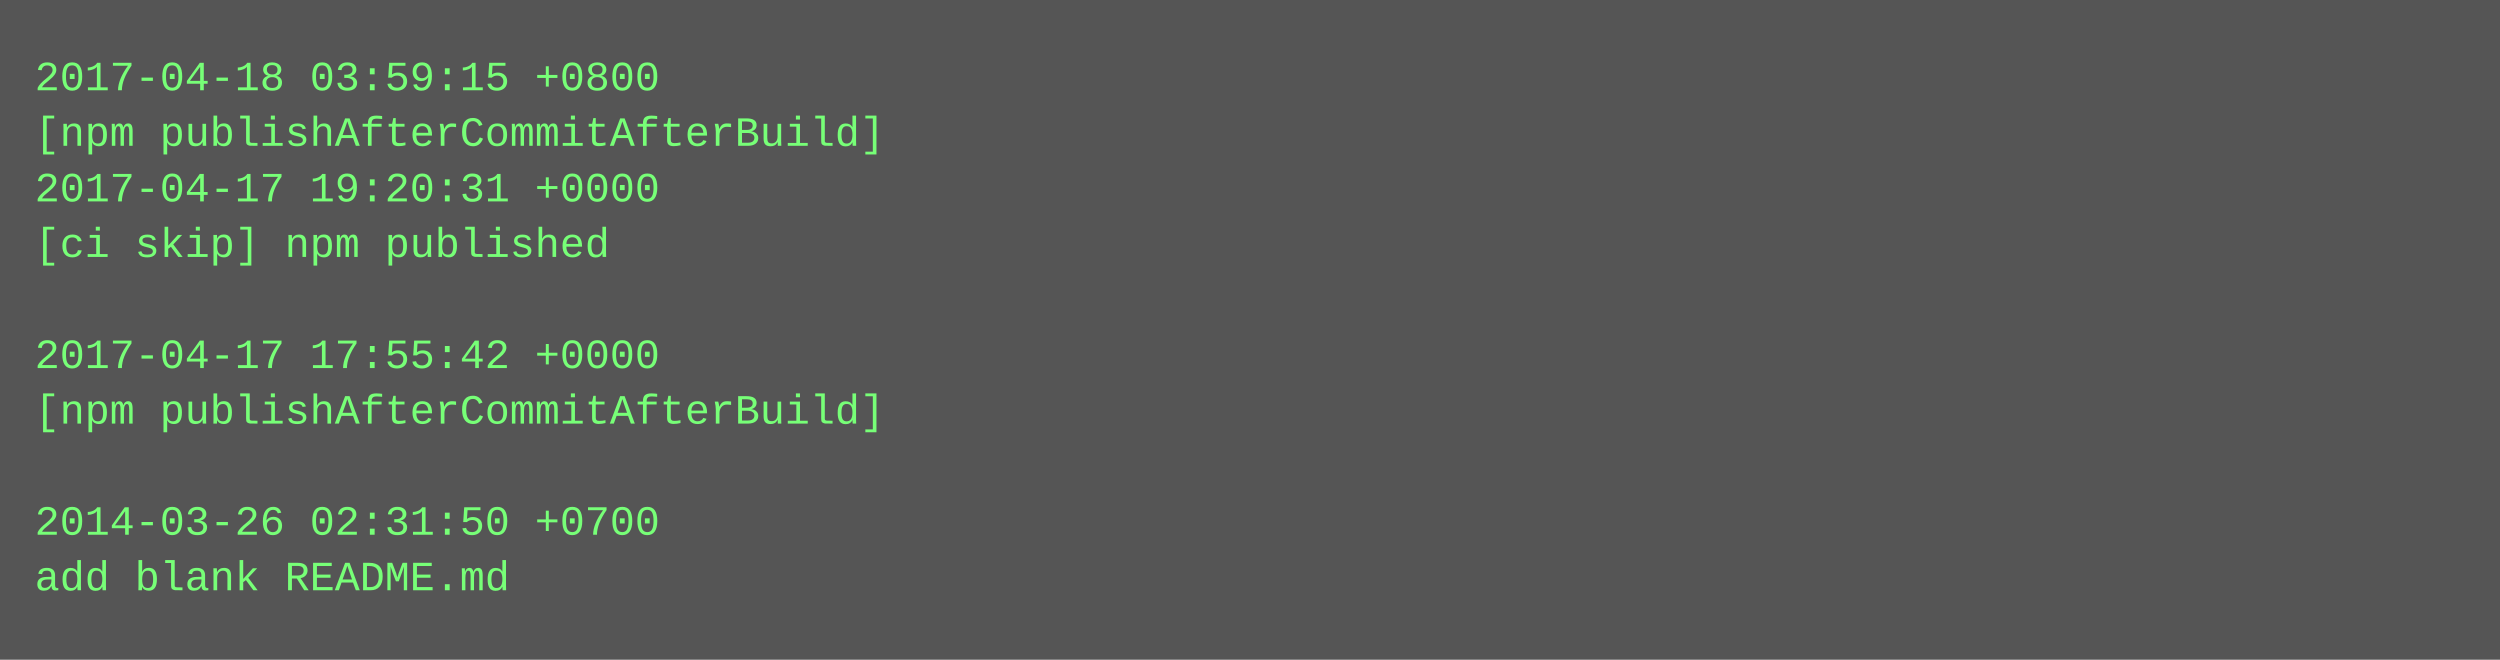
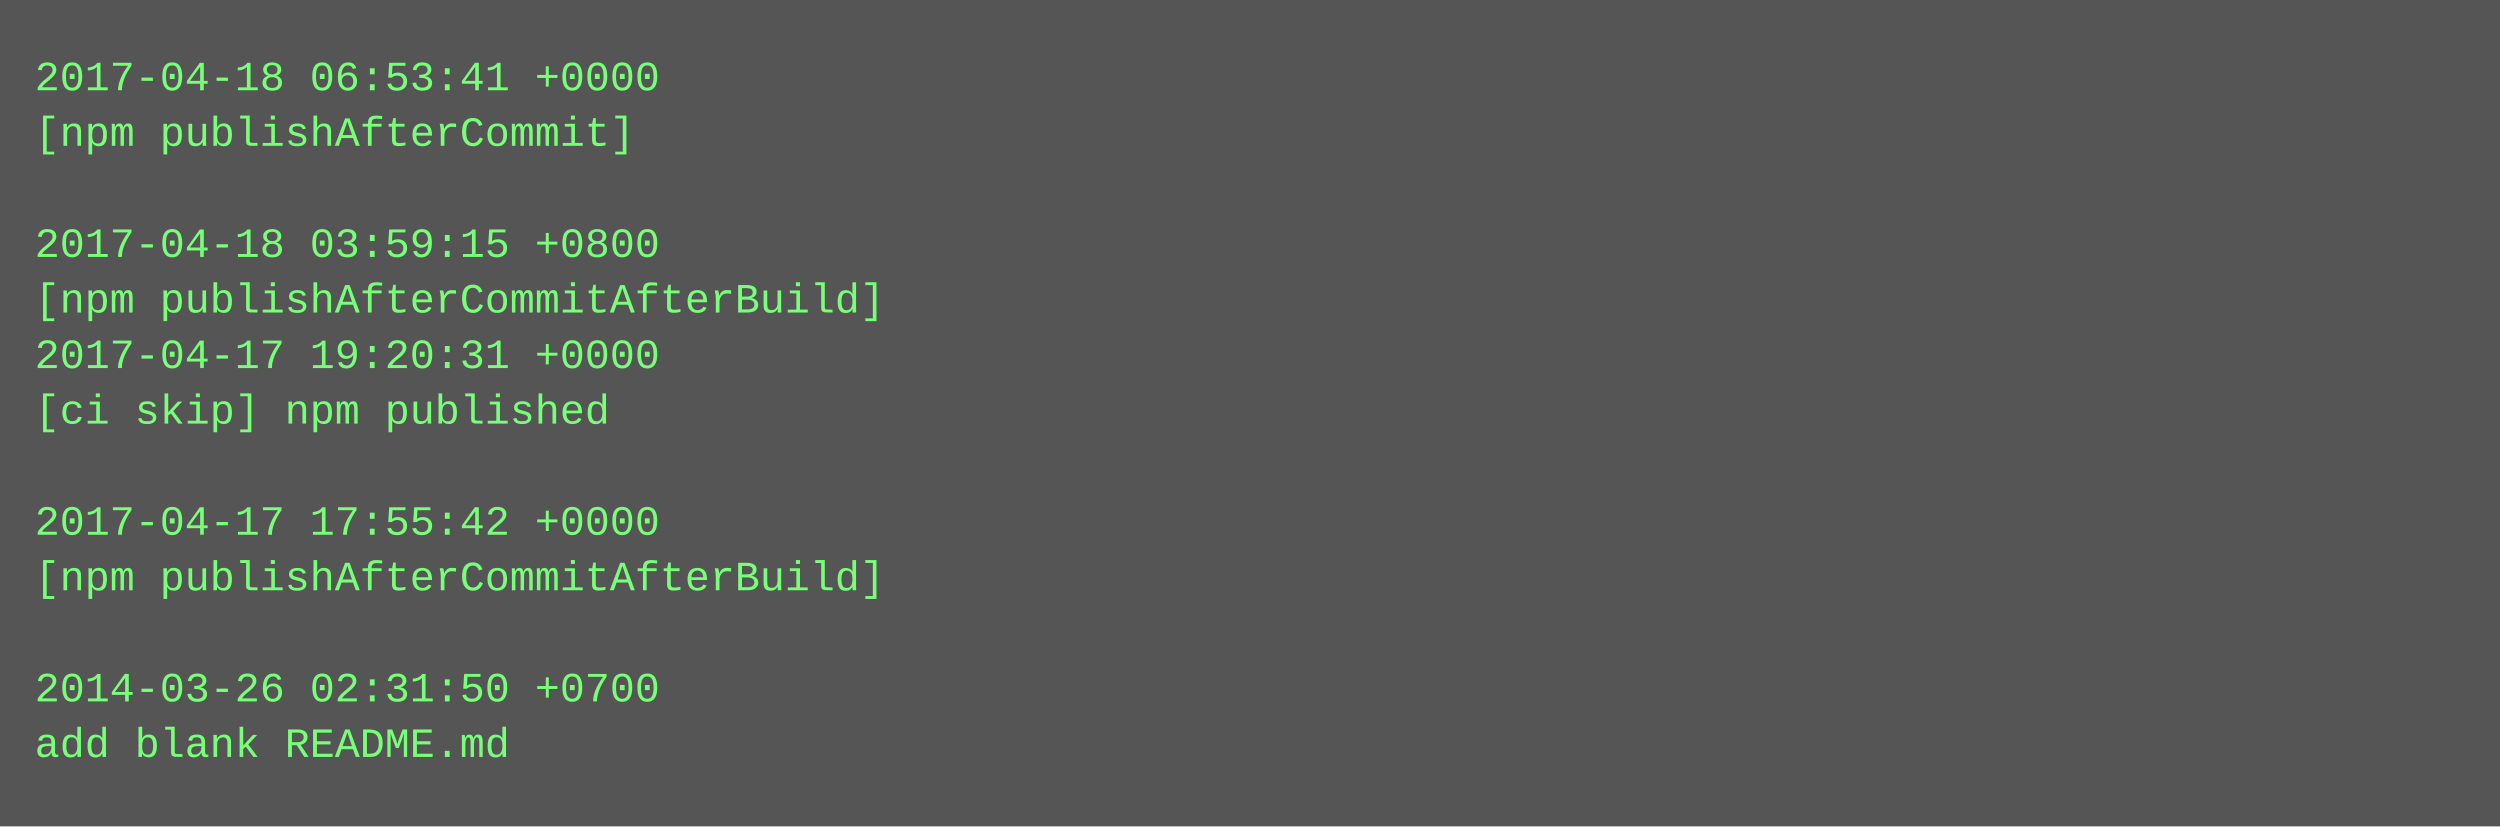
- <svg xmlns="http://www.w3.org/2000/svg" height="190" width="720">
-   <rect height="190" fill="#555" width="720" />
+ <svg xmlns="http://www.w3.org/2000/svg" height="238" width="720">
+   <rect height="238" fill="#555" width="720" />
  <text fill="#7f7" font-family="Courier New" font-size="12" xml:space="preserve">
-     <tspan x="10" y="26">2017-04-18 03:59:15 +0800</tspan>
-     <tspan x="10" y="42">[npm publishAfterCommitAfterBuild]</tspan>
-     <tspan x="10" y="58">2017-04-17 19:20:31 +0000</tspan>
-     <tspan x="10" y="74">[ci skip] npm published</tspan>
-     <tspan x="10" y="90" />
-     <tspan x="10" y="106">2017-04-17 17:55:42 +0000</tspan>
-     <tspan x="10" y="122">[npm publishAfterCommitAfterBuild]</tspan>
+     <tspan x="10" y="26">2017-04-18 06:53:41 +0000</tspan>
+     <tspan x="10" y="42">[npm publishAfterCommit]</tspan>
+     <tspan x="10" y="58" />
+     <tspan x="10" y="74">2017-04-18 03:59:15 +0800</tspan>
+     <tspan x="10" y="90">[npm publishAfterCommitAfterBuild]</tspan>
+     <tspan x="10" y="106">2017-04-17 19:20:31 +0000</tspan>
+     <tspan x="10" y="122">[ci skip] npm published</tspan>
    <tspan x="10" y="138" />
-     <tspan x="10" y="154">2014-03-26 02:31:50 +0700</tspan>
-     <tspan x="10" y="170">add blank README.md</tspan>
+     <tspan x="10" y="154">2017-04-17 17:55:42 +0000</tspan>
+     <tspan x="10" y="170">[npm publishAfterCommitAfterBuild]</tspan>
+     <tspan x="10" y="186" />
+     <tspan x="10" y="202">2014-03-26 02:31:50 +0700</tspan>
+     <tspan x="10" y="218">add blank README.md</tspan>
  </text>
</svg>
